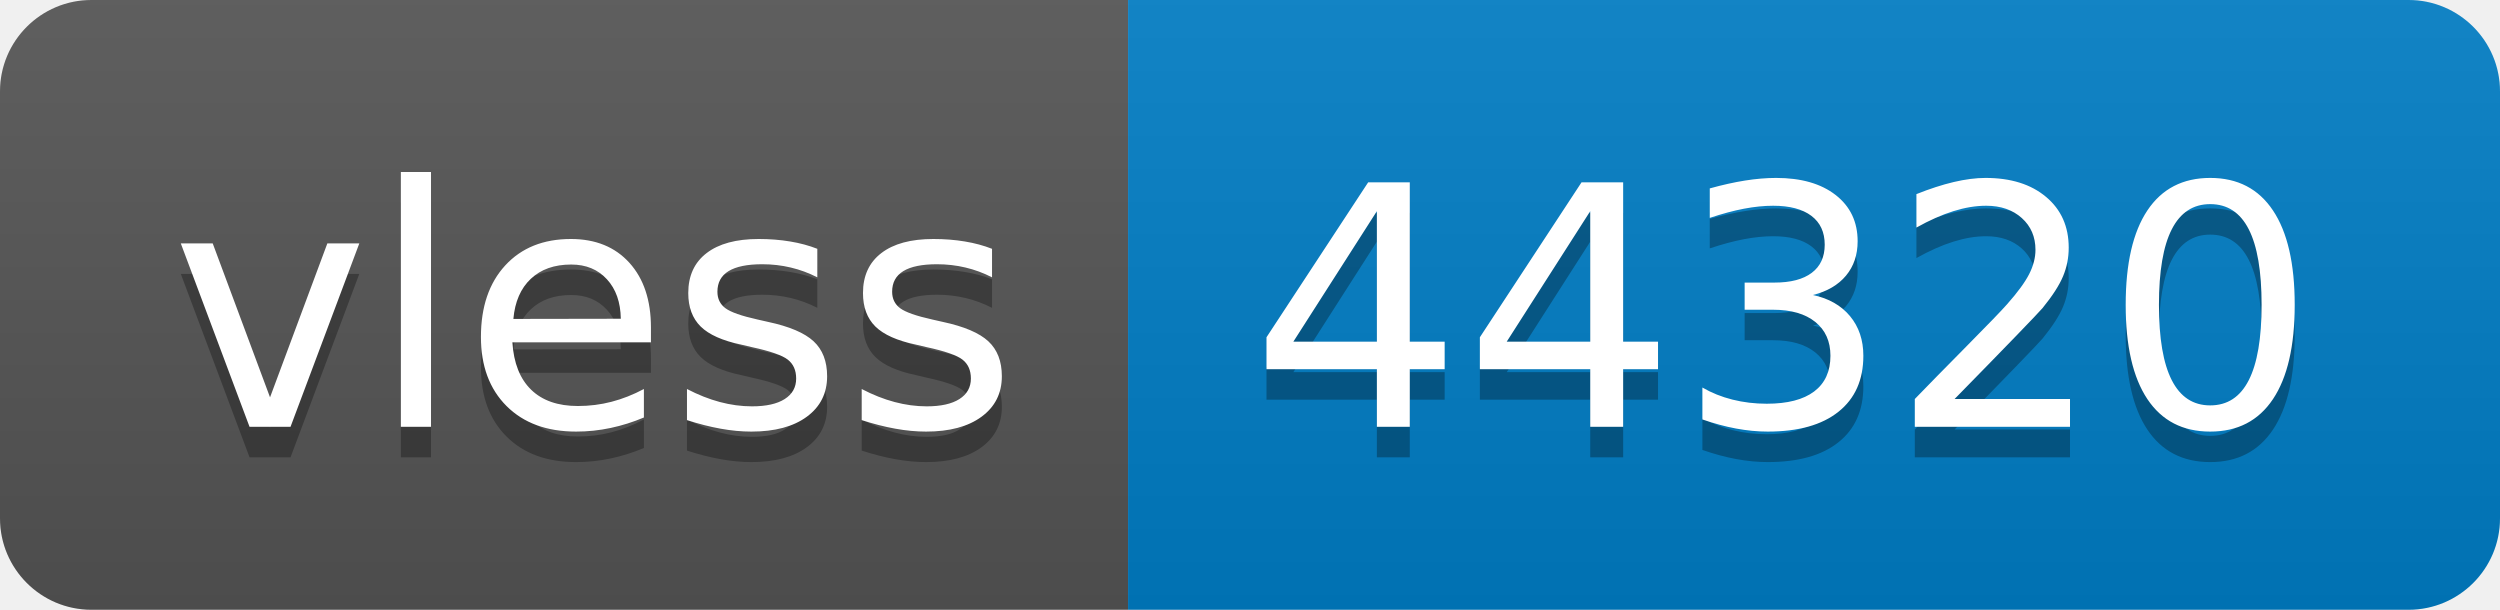
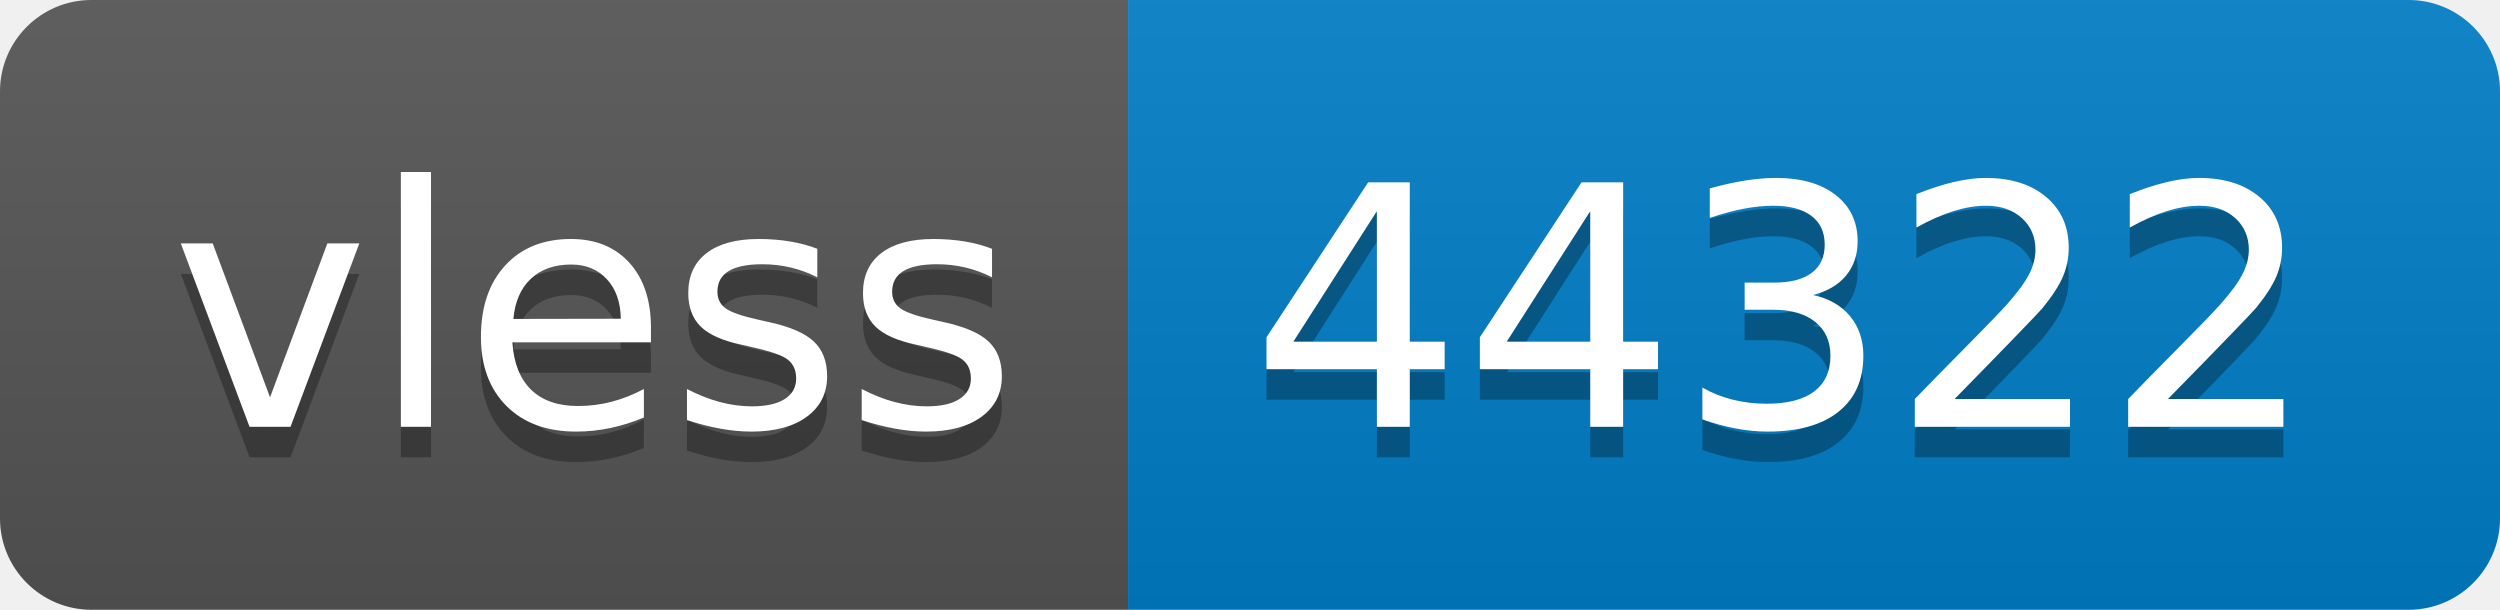
- <svg xmlns="http://www.w3.org/2000/svg" width="82" height="20" role="img" aria-label="vless: 44320">
+ <svg xmlns="http://www.w3.org/2000/svg" width="82" height="20" role="img" aria-label="vless: 44322">
  <linearGradient id="s" x2="0" y2="100%">
    <stop offset="0" stop-color="#bbb" stop-opacity=".1" />
    <stop offset="1" stop-opacity=".1" />
  </linearGradient>
  <clipPath id="r">
    <rect width="82" height="20" rx="3" fill="#fff" />
  </clipPath>
  <g clip-path="url(#r)">
    <rect width="37" height="20" fill="#555" />
    <rect x="37" width="45" height="20" fill="#007ec6" />
    <rect width="82" height="20" fill="url(#s)" />
  </g>
  <g fill="#fff" text-anchor="middle" font-family="Verdana,Geneva,DejaVu Sans,sans-serif" text-rendering="geometricPrecision" font-size="110">
    <text aria-hidden="true" x="195" y="150" fill="#010101" fill-opacity=".3" transform="scale(.1)" textLength="270">vless</text>
    <text x="195" y="140" transform="scale(.1)" fill="#fff" textLength="270">vless</text>
-     <text aria-hidden="true" x="585" y="150" fill="#010101" fill-opacity=".3" transform="scale(.1)" textLength="350">44320</text>
-     <text x="585" y="140" transform="scale(.1)" fill="#fff" textLength="350">44320</text>
+     <text aria-hidden="true" x="585" y="150" fill="#010101" fill-opacity=".3" transform="scale(.1)" textLength="350">44322</text>
+     <text x="585" y="140" transform="scale(.1)" fill="#fff" textLength="350">44322</text>
  </g>
</svg>
